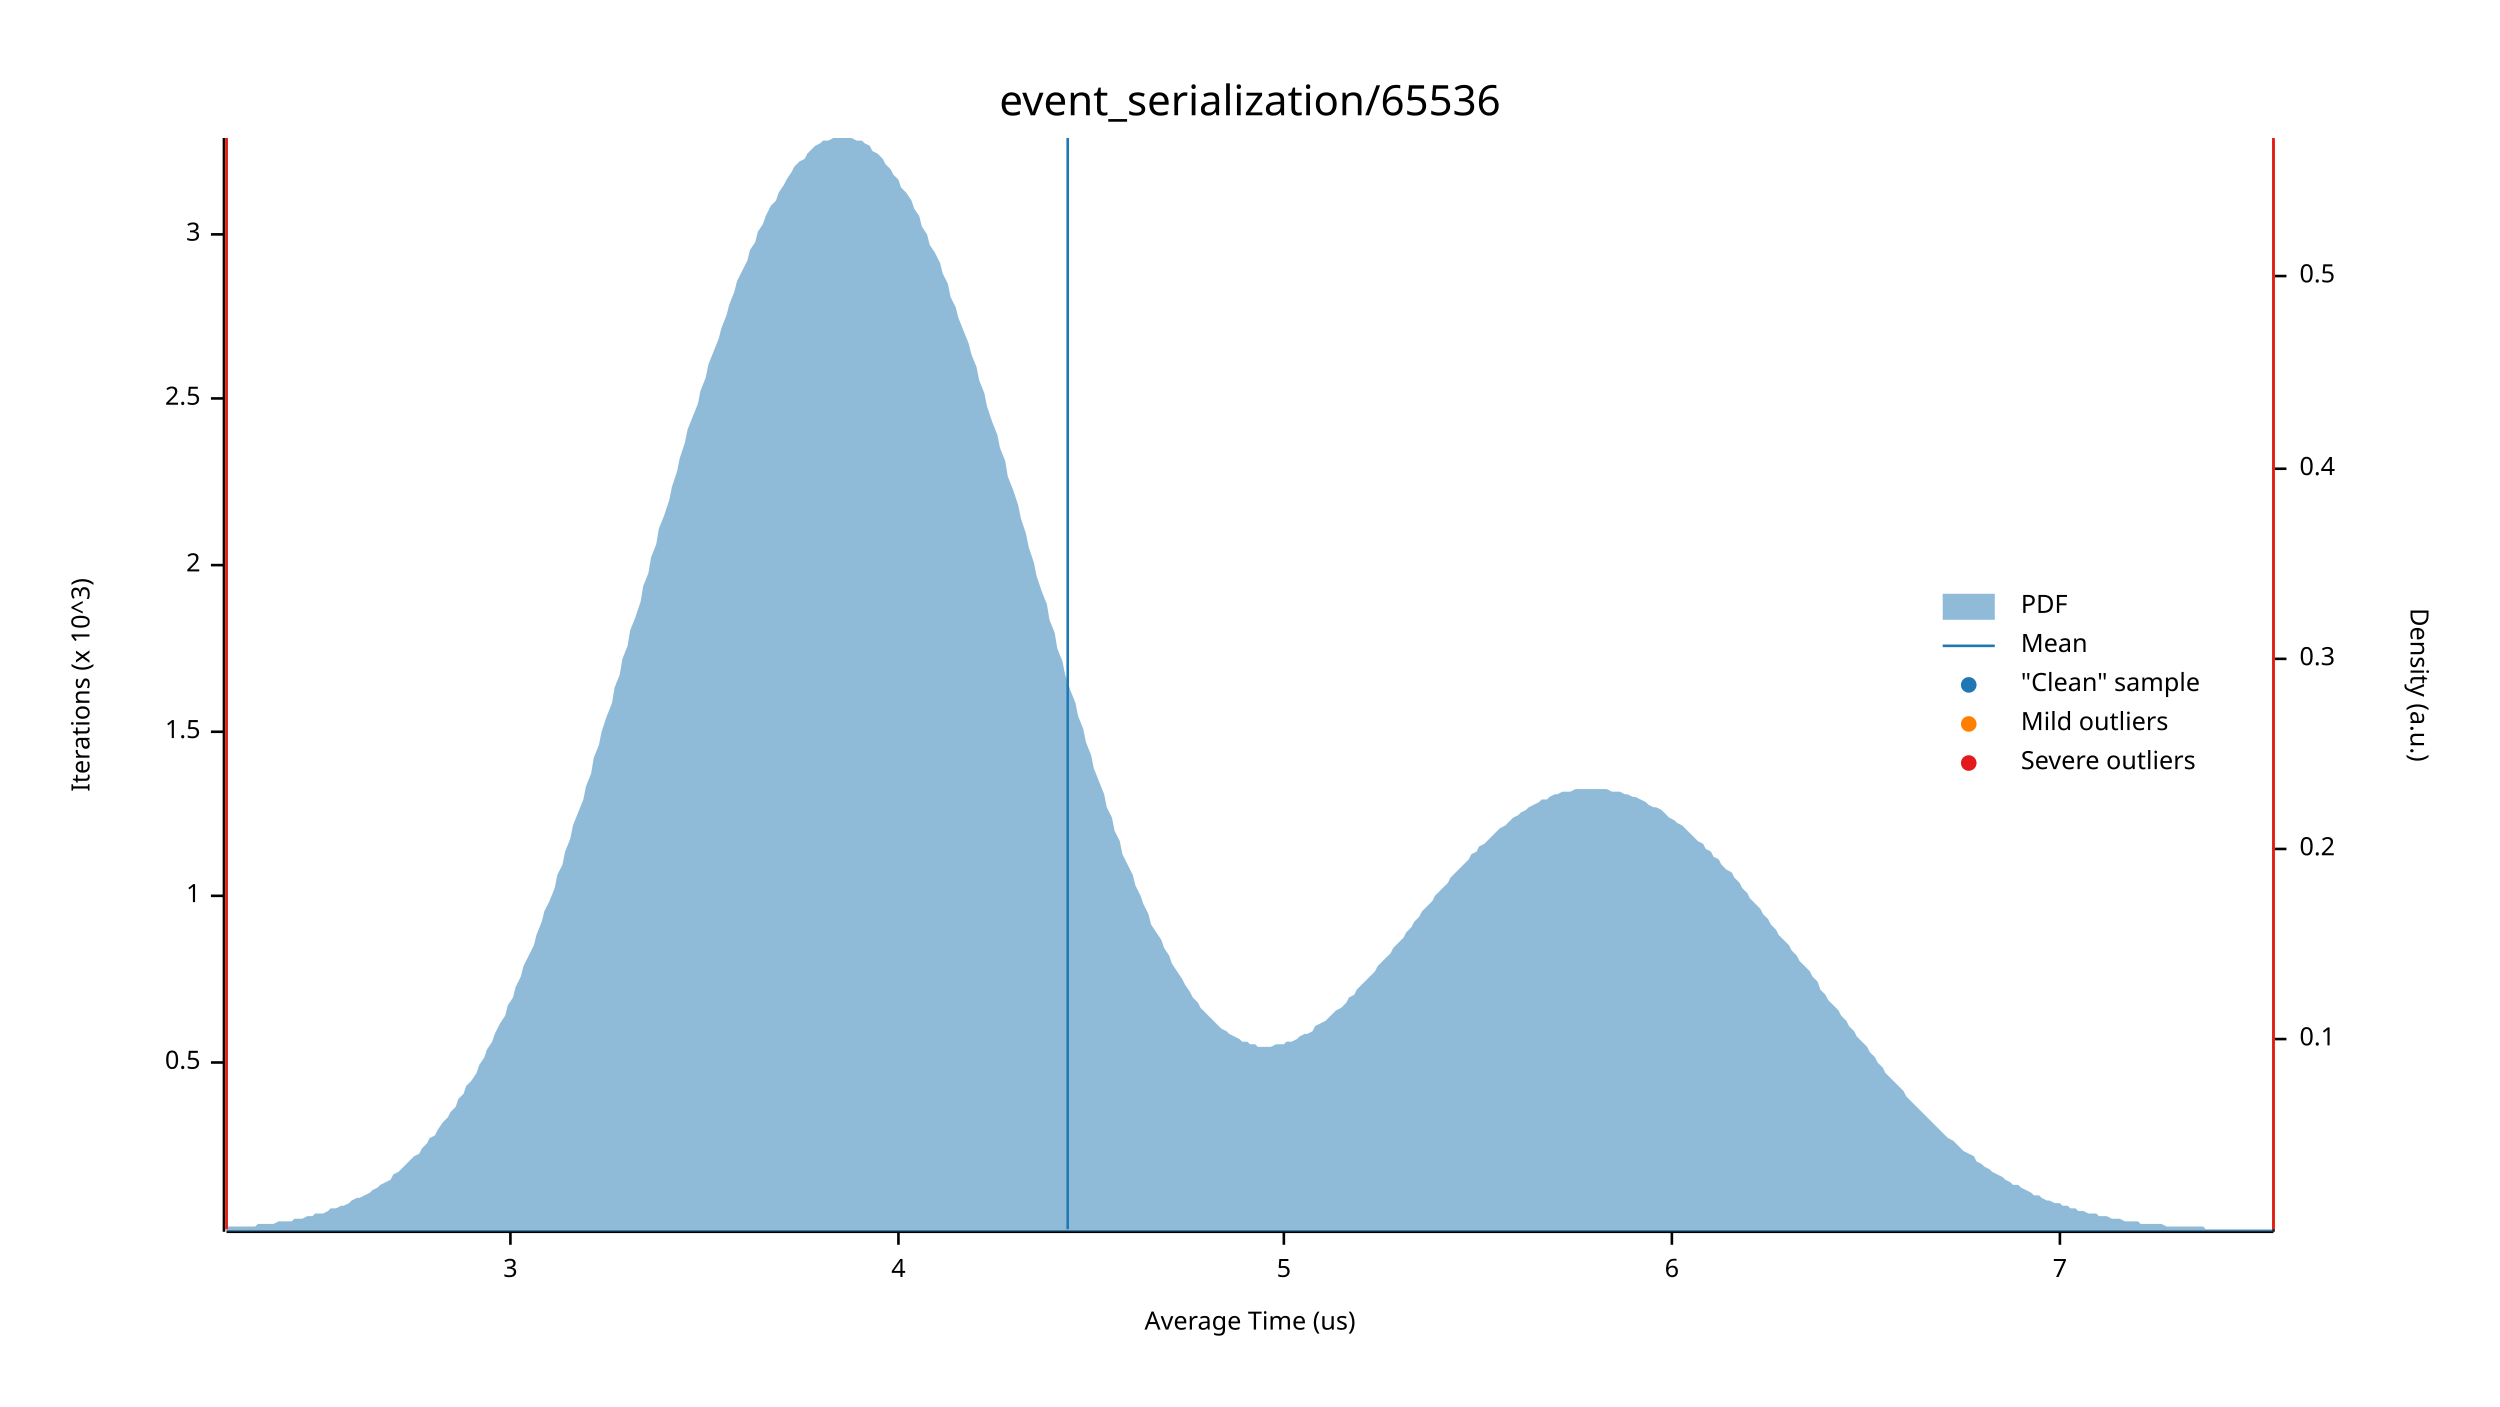
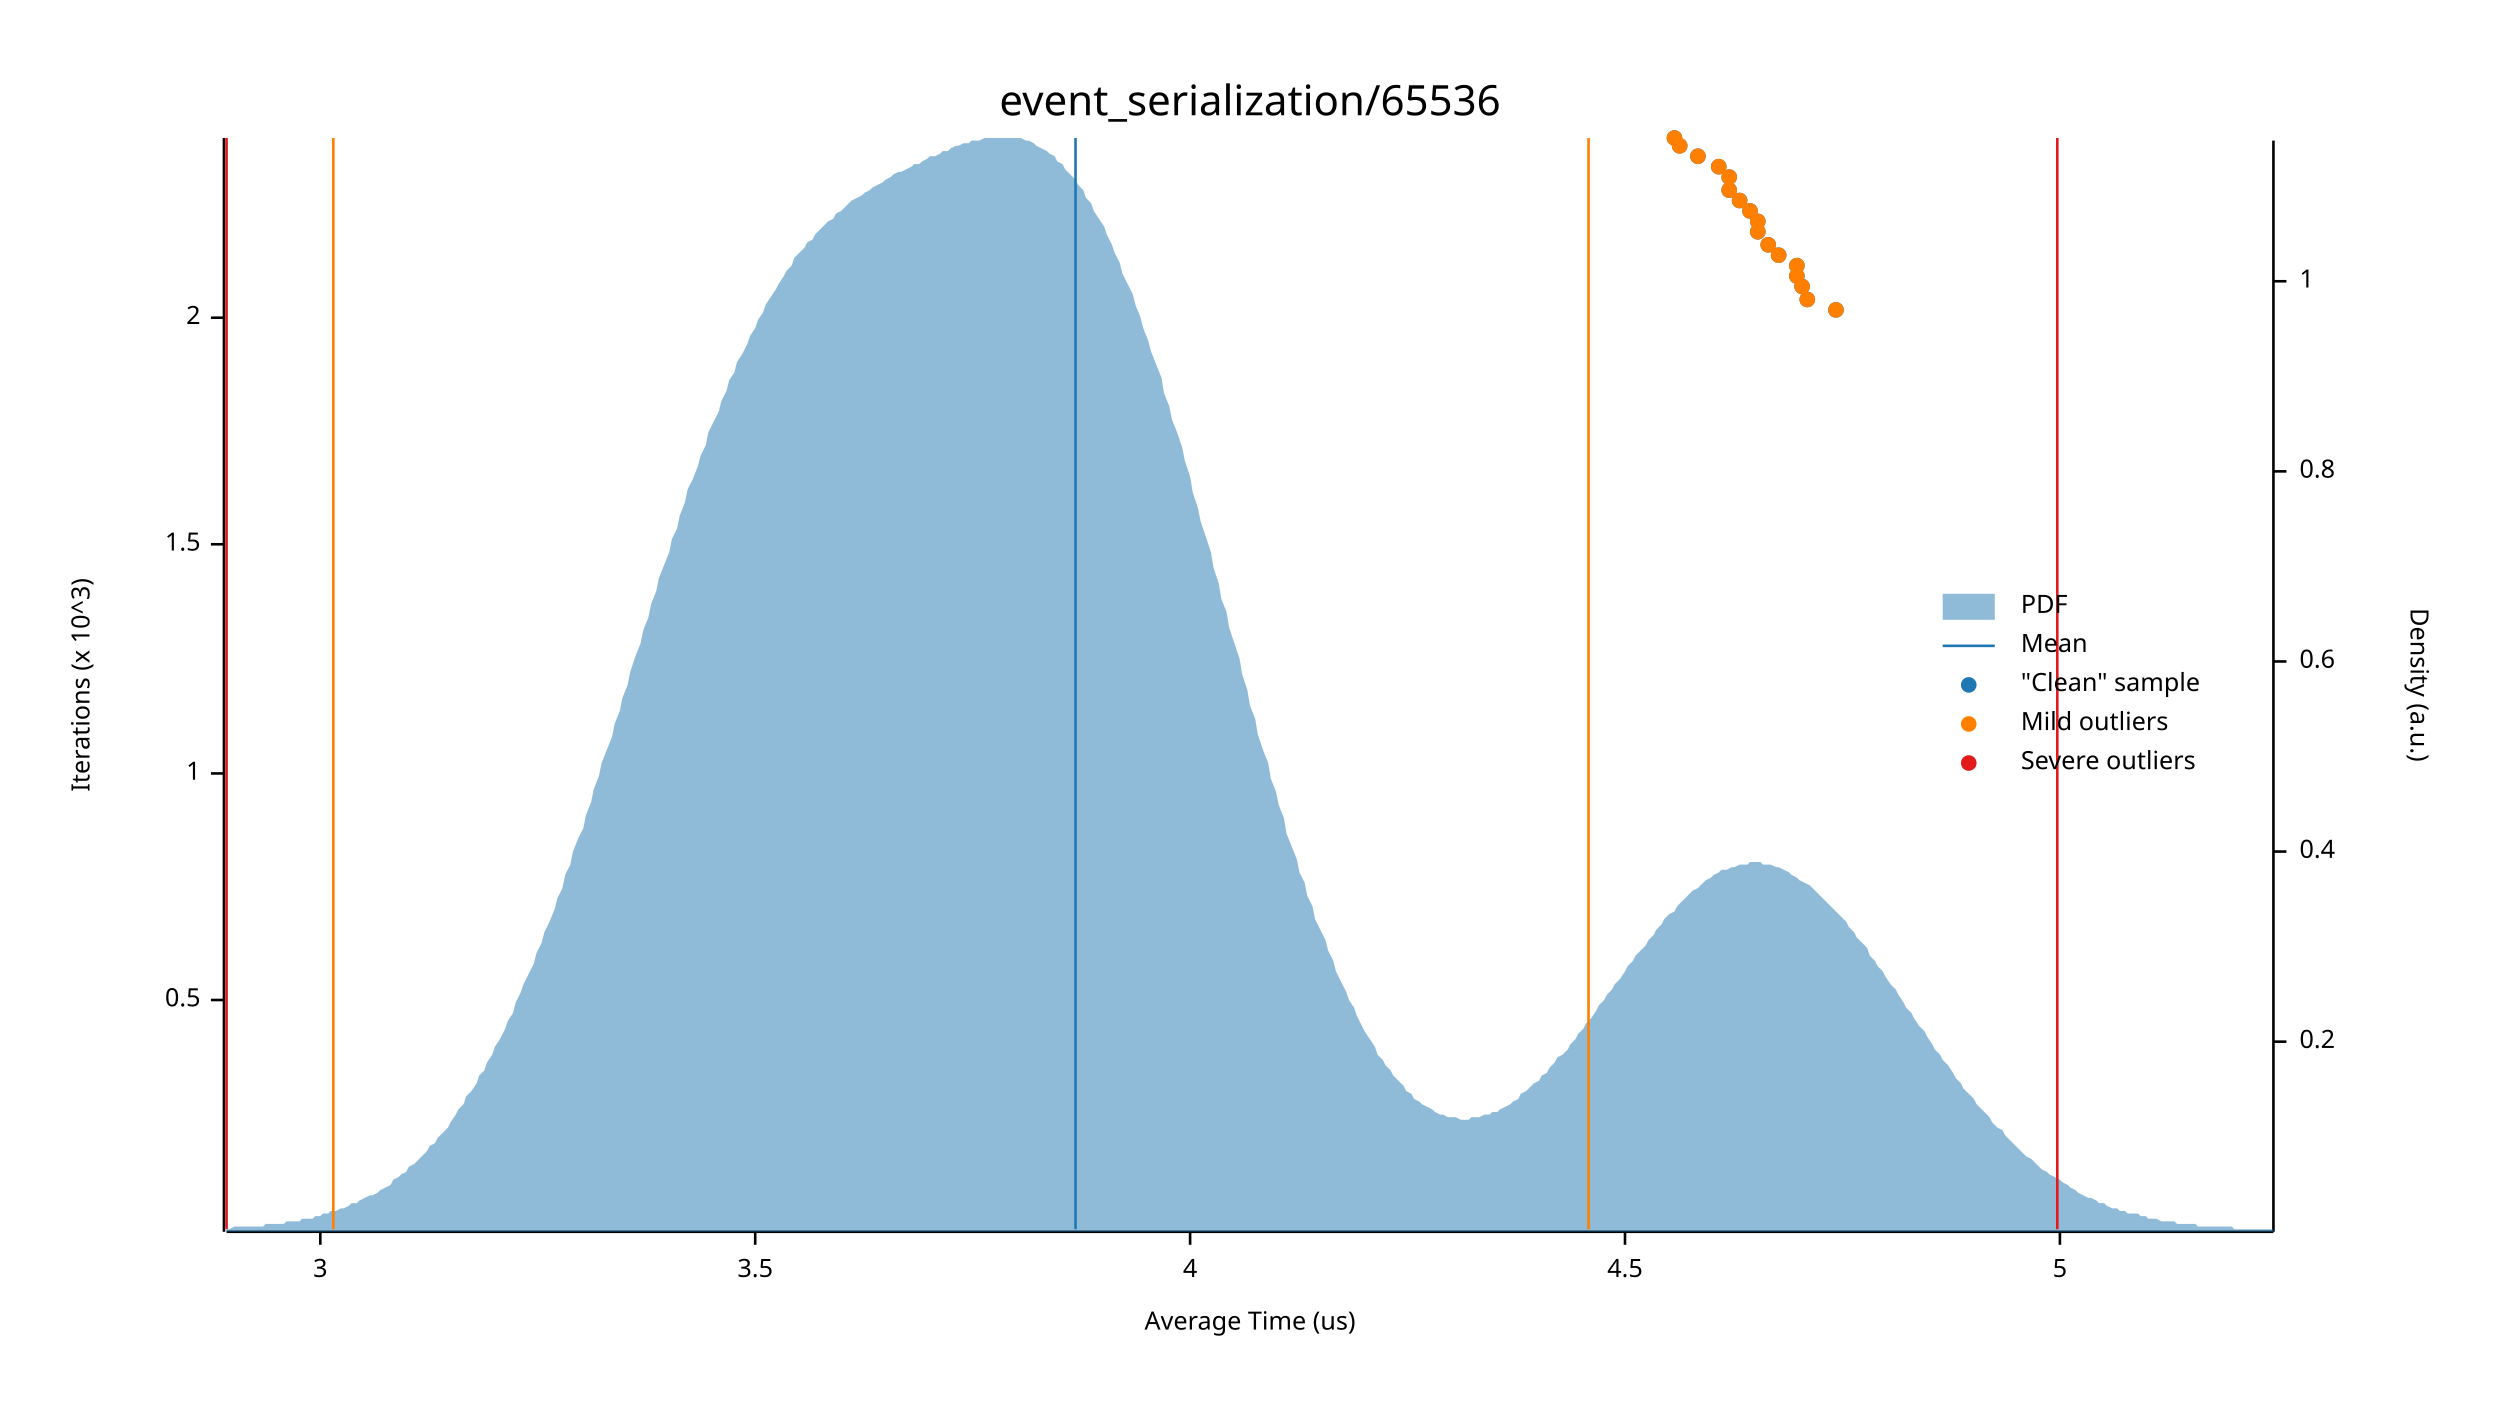
<svg xmlns="http://www.w3.org/2000/svg" width="960" height="540" viewBox="0 0 960 540">
  <text x="480" y="32" dy="0.76em" text-anchor="middle" font-family="sans-serif" font-size="16.129" opacity="1" fill="#000000">
event_serialization/65536
</text>
  <text x="27" y="263" dy="0.76em" text-anchor="middle" font-family="sans-serif" font-size="9.677" opacity="1" fill="#000000" transform="rotate(270, 27, 263)">
Iterations (x 10^3)
</text>
  <text x="480" y="513" dy="-0.5ex" text-anchor="middle" font-family="sans-serif" font-size="9.677" opacity="1" fill="#000000">
Average Time (us)
</text>
  <polyline fill="none" opacity="1" stroke="#000000" stroke-width="1" points="86,53 86,473 " />
-   <text x="77" y="408" dy="0.5ex" text-anchor="end" font-family="sans-serif" font-size="9.677" opacity="1" fill="#000000">
+   <text x="77" y="384" dy="0.5ex" text-anchor="end" font-family="sans-serif" font-size="9.677" opacity="1" fill="#000000">
0.5
</text>
-   <polyline fill="none" opacity="1" stroke="#000000" stroke-width="1" points="81,408 86,408 " />
-   <text x="77" y="344" dy="0.5ex" text-anchor="end" font-family="sans-serif" font-size="9.677" opacity="1" fill="#000000">
+   <polyline fill="none" opacity="1" stroke="#000000" stroke-width="1" points="81,384 86,384 " />
+   <text x="77" y="297" dy="0.5ex" text-anchor="end" font-family="sans-serif" font-size="9.677" opacity="1" fill="#000000">
1
</text>
-   <polyline fill="none" opacity="1" stroke="#000000" stroke-width="1" points="81,344 86,344 " />
-   <text x="77" y="281" dy="0.5ex" text-anchor="end" font-family="sans-serif" font-size="9.677" opacity="1" fill="#000000">
+   <polyline fill="none" opacity="1" stroke="#000000" stroke-width="1" points="81,297 86,297 " />
+   <text x="77" y="209" dy="0.5ex" text-anchor="end" font-family="sans-serif" font-size="9.677" opacity="1" fill="#000000">
1.5
</text>
-   <polyline fill="none" opacity="1" stroke="#000000" stroke-width="1" points="81,281 86,281 " />
-   <text x="77" y="217" dy="0.5ex" text-anchor="end" font-family="sans-serif" font-size="9.677" opacity="1" fill="#000000">
+   <polyline fill="none" opacity="1" stroke="#000000" stroke-width="1" points="81,209 86,209 " />
+   <text x="77" y="122" dy="0.5ex" text-anchor="end" font-family="sans-serif" font-size="9.677" opacity="1" fill="#000000">
2
</text>
-   <polyline fill="none" opacity="1" stroke="#000000" stroke-width="1" points="81,217 86,217 " />
-   <text x="77" y="153" dy="0.5ex" text-anchor="end" font-family="sans-serif" font-size="9.677" opacity="1" fill="#000000">
- 2.5
- </text>
-   <polyline fill="none" opacity="1" stroke="#000000" stroke-width="1" points="81,153 86,153 " />
-   <text x="77" y="90" dy="0.5ex" text-anchor="end" font-family="sans-serif" font-size="9.677" opacity="1" fill="#000000">
+   <polyline fill="none" opacity="1" stroke="#000000" stroke-width="1" points="81,122 86,122 " />
+   <polyline fill="none" opacity="1" stroke="#000000" stroke-width="1" points="87,473 873,473 " />
+   <text x="123" y="483" dy="0.76em" text-anchor="middle" font-family="sans-serif" font-size="9.677" opacity="1" fill="#000000">
3
</text>
-   <polyline fill="none" opacity="1" stroke="#000000" stroke-width="1" points="81,90 86,90 " />
-   <polyline fill="none" opacity="1" stroke="#000000" stroke-width="1" points="87,473 873,473 " />
-   <text x="196" y="483" dy="0.76em" text-anchor="middle" font-family="sans-serif" font-size="9.677" opacity="1" fill="#000000">
- 3
+   <polyline fill="none" opacity="1" stroke="#000000" stroke-width="1" points="123,473 123,478 " />
+   <text x="290" y="483" dy="0.76em" text-anchor="middle" font-family="sans-serif" font-size="9.677" opacity="1" fill="#000000">
+ 3.5
</text>
-   <polyline fill="none" opacity="1" stroke="#000000" stroke-width="1" points="196,473 196,478 " />
-   <text x="345" y="483" dy="0.76em" text-anchor="middle" font-family="sans-serif" font-size="9.677" opacity="1" fill="#000000">
+   <polyline fill="none" opacity="1" stroke="#000000" stroke-width="1" points="290,473 290,478 " />
+   <text x="457" y="483" dy="0.76em" text-anchor="middle" font-family="sans-serif" font-size="9.677" opacity="1" fill="#000000">
4
</text>
-   <polyline fill="none" opacity="1" stroke="#000000" stroke-width="1" points="345,473 345,478 " />
-   <text x="493" y="483" dy="0.76em" text-anchor="middle" font-family="sans-serif" font-size="9.677" opacity="1" fill="#000000">
+   <polyline fill="none" opacity="1" stroke="#000000" stroke-width="1" points="457,473 457,478 " />
+   <text x="624" y="483" dy="0.76em" text-anchor="middle" font-family="sans-serif" font-size="9.677" opacity="1" fill="#000000">
+ 4.5
+ </text>
+   <polyline fill="none" opacity="1" stroke="#000000" stroke-width="1" points="624,473 624,478 " />
+   <text x="791" y="483" dy="0.76em" text-anchor="middle" font-family="sans-serif" font-size="9.677" opacity="1" fill="#000000">
5
- </text>
-   <polyline fill="none" opacity="1" stroke="#000000" stroke-width="1" points="493,473 493,478 " />
-   <text x="642" y="483" dy="0.76em" text-anchor="middle" font-family="sans-serif" font-size="9.677" opacity="1" fill="#000000">
- 6
- </text>
-   <polyline fill="none" opacity="1" stroke="#000000" stroke-width="1" points="642,473 642,478 " />
-   <text x="791" y="483" dy="0.76em" text-anchor="middle" font-family="sans-serif" font-size="9.677" opacity="1" fill="#000000">
- 7
</text>
  <polyline fill="none" opacity="1" stroke="#000000" stroke-width="1" points="791,473 791,478 " />
  <text x="933" y="263" dy="0.76em" text-anchor="middle" font-family="sans-serif" font-size="9.677" opacity="1" fill="#000000" transform="rotate(90, 933, 263)">
Density (a.u.)
</text>
  <polyline fill="none" opacity="1" stroke="#000000" stroke-width="1" points="873,54 873,473 " />
-   <text x="883" y="399" dy="0.5ex" text-anchor="start" font-family="sans-serif" font-size="9.677" opacity="1" fill="#000000">
- 0.1
- </text>
-   <polyline fill="none" opacity="1" stroke="#000000" stroke-width="1" points="873,399 878,399 " />
-   <text x="883" y="326" dy="0.5ex" text-anchor="start" font-family="sans-serif" font-size="9.677" opacity="1" fill="#000000">
+   <text x="883" y="400" dy="0.5ex" text-anchor="start" font-family="sans-serif" font-size="9.677" opacity="1" fill="#000000">
0.2
</text>
-   <polyline fill="none" opacity="1" stroke="#000000" stroke-width="1" points="873,326 878,326 " />
-   <text x="883" y="253" dy="0.5ex" text-anchor="start" font-family="sans-serif" font-size="9.677" opacity="1" fill="#000000">
- 0.3
- </text>
-   <polyline fill="none" opacity="1" stroke="#000000" stroke-width="1" points="873,253 878,253 " />
-   <text x="883" y="180" dy="0.5ex" text-anchor="start" font-family="sans-serif" font-size="9.677" opacity="1" fill="#000000">
+   <polyline fill="none" opacity="1" stroke="#000000" stroke-width="1" points="873,400 878,400 " />
+   <text x="883" y="327" dy="0.5ex" text-anchor="start" font-family="sans-serif" font-size="9.677" opacity="1" fill="#000000">
0.4
</text>
-   <polyline fill="none" opacity="1" stroke="#000000" stroke-width="1" points="873,180 878,180 " />
-   <text x="883" y="106" dy="0.5ex" text-anchor="start" font-family="sans-serif" font-size="9.677" opacity="1" fill="#000000">
- 0.5
+   <polyline fill="none" opacity="1" stroke="#000000" stroke-width="1" points="873,327 878,327 " />
+   <text x="883" y="254" dy="0.5ex" text-anchor="start" font-family="sans-serif" font-size="9.677" opacity="1" fill="#000000">
+ 0.6
</text>
-   <polyline fill="none" opacity="1" stroke="#000000" stroke-width="1" points="873,106 878,106 " />
-   <polygon opacity="0.5" fill="#1F78B4" points="87,471 88,471 90,471 91,471 93,471 94,471 96,471 98,471 99,470 101,470 102,470 104,470 105,470 107,469 109,469 110,469 112,469 113,468 115,468 116,468 118,467 120,467 121,466 123,466 124,466 126,465 127,464 129,464 131,463 132,463 134,462 135,461 137,460 138,460 140,459 142,458 143,457 145,456 146,455 148,454 150,453 151,451 153,450 154,449 156,447 157,446 159,444 161,443 162,441 164,439 165,437 167,436 168,434 170,431 172,429 173,427 175,425 176,422 178,420 179,417 181,415 183,412 184,409 186,406 187,403 189,400 190,397 192,393 194,390 195,386 197,383 198,379 200,375 201,371 203,367 205,363 206,359 208,354 209,350 211,346 213,341 214,336 216,332 217,327 219,322 220,317 222,312 224,307 225,302 227,297 228,291 230,286 231,281 233,275 235,270 236,264 238,259 239,253 241,248 242,242 244,237 246,231 247,225 249,220 250,214 252,209 253,203 255,198 257,192 258,187 260,181 261,176 263,170 264,165 266,160 268,155 269,150 271,145 272,140 274,135 276,130 277,126 279,121 280,117 282,112 283,108 285,104 287,100 288,96 290,93 291,89 293,86 294,83 296,79 298,77 299,74 301,71 302,69 304,66 305,64 307,62 309,61 310,59 312,57 313,56 315,55 316,54 318,54 320,53 321,53 323,53 324,53 326,53 327,53 329,54 331,54 332,55 334,56 335,58 337,59 339,61 340,63 342,65 343,67 345,69 346,72 348,74 350,77 351,80 353,83 354,87 356,90 357,94 359,97 361,101 362,105 364,109 365,114 367,118 368,122 370,127 372,132 373,136 375,141 376,146 378,151 379,156 381,162 383,167 384,172 386,177 387,183 389,188 391,194 392,199 394,205 395,210 397,216 398,221 400,227 402,232 403,238 405,243 406,249 408,254 409,259 411,265 413,270 414,275 416,280 417,285 419,290 420,295 422,300 424,305 425,310 427,314 428,319 430,323 431,328 433,332 435,336 436,340 438,344 439,347 441,351 442,355 444,358 446,361 447,364 449,367 450,370 452,373 454,376 455,378 457,381 458,383 460,385 461,387 463,389 465,391 466,392 468,394 469,395 471,396 472,397 474,398 476,399 477,400 479,400 480,401 482,401 483,402 485,402 487,402 488,402 490,401 491,401 493,401 494,400 496,400 498,399 499,398 501,397 502,397 504,396 505,394 507,393 509,392 510,391 512,389 513,388 515,387 517,385 518,383 520,382 521,380 523,378 524,377 526,375 528,373 529,371 531,369 532,368 534,366 535,364 537,362 539,360 540,358 542,356 543,354 545,352 546,350 548,348 550,346 551,344 553,342 554,341 556,339 557,337 559,335 561,333 562,332 564,330 565,328 567,327 568,325 570,324 572,322 573,321 575,319 576,318 578,317 580,315 581,314 583,313 584,312 586,311 587,310 589,309 591,308 592,307 594,307 595,306 597,305 598,305 600,304 602,304 603,304 605,303 606,303 608,303 609,303 611,303 613,303 614,303 616,303 617,303 619,304 620,304 622,304 624,305 625,305 627,306 628,306 630,307 632,308 633,309 635,310 636,310 638,311 639,312 641,314 643,315 644,316 646,317 647,318 649,320 650,321 652,323 654,324 655,326 657,327 658,329 660,330 661,332 663,334 665,335 666,337 668,339 669,341 671,343 672,345 674,347 676,349 677,351 679,353 680,355 682,357 683,359 685,361 687,363 688,365 690,367 691,369 693,371 695,373 696,375 698,377 699,380 701,382 702,384 704,386 706,388 707,390 709,392 710,394 712,396 713,398 715,400 717,402 718,404 720,406 721,408 723,410 724,412 726,414 728,416 729,417 731,419 732,421 734,423 735,424 737,426 739,428 740,429 742,431 743,432 745,434 746,435 748,437 750,438 751,439 753,441 754,442 756,443 758,444 759,446 761,447 762,448 764,449 765,450 767,451 769,452 770,453 772,454 773,455 775,455 776,456 778,457 780,458 781,459 783,459 784,460 786,461 787,461 789,462 791,462 792,463 794,463 795,464 797,464 798,465 800,465 802,466 803,466 805,466 806,467 808,467 809,467 811,468 813,468 814,468 816,469 817,469 819,469 821,469 822,470 824,470 825,470 827,470 828,470 830,470 832,471 833,471 835,471 836,471 838,471 839,471 841,471 843,471 844,471 846,471 847,472 849,472 850,472 852,472 854,472 855,472 857,472 858,472 860,472 861,472 863,472 865,472 866,472 868,472 869,472 871,472 873,472 873,473 87,473 " />
-   <polyline fill="none" opacity="1" stroke="#1F78B4" stroke-width="1" points="410,472 410,53 " />
-   <polyline fill="none" opacity="1" stroke="#FF7F00" stroke-width="1" points="87,472 87,53 " />
-   <polyline fill="none" opacity="1" stroke="#FF7F00" stroke-width="1" points="873,472 873,53 " />
+   <polyline fill="none" opacity="1" stroke="#000000" stroke-width="1" points="873,254 878,254 " />
+   <text x="883" y="181" dy="0.5ex" text-anchor="start" font-family="sans-serif" font-size="9.677" opacity="1" fill="#000000">
+ 0.8
+ </text>
+   <polyline fill="none" opacity="1" stroke="#000000" stroke-width="1" points="873,181 878,181 " />
+   <text x="883" y="108" dy="0.5ex" text-anchor="start" font-family="sans-serif" font-size="9.677" opacity="1" fill="#000000">
+ 1
+ </text>
+   <polyline fill="none" opacity="1" stroke="#000000" stroke-width="1" points="873,108 878,108 " />
+   <polygon opacity="0.5" fill="#1F78B4" points="87,472 88,472 90,471 91,471 93,471 94,471 96,471 98,471 99,471 101,471 102,470 104,470 105,470 107,470 109,470 110,469 112,469 113,469 115,469 116,468 118,468 120,468 121,467 123,467 124,466 126,466 127,465 129,465 131,464 132,464 134,463 135,462 137,462 138,461 140,460 142,459 143,459 145,458 146,457 148,456 150,455 151,453 153,452 154,451 156,450 157,448 159,447 161,445 162,444 164,442 165,440 167,439 168,437 170,435 172,433 173,431 175,428 176,426 178,424 179,421 181,419 183,416 184,413 186,411 187,408 189,405 190,402 192,399 194,395 195,392 197,389 198,385 200,381 201,378 203,374 205,370 206,366 208,362 209,358 211,354 213,349 214,345 216,341 217,336 219,332 220,327 222,322 224,318 225,313 227,308 228,303 230,298 231,293 233,288 235,283 236,278 238,273 239,268 241,263 242,258 244,252 246,247 247,242 249,237 250,232 252,227 253,222 255,217 257,212 258,207 260,203 261,198 263,193 264,188 266,184 268,179 269,175 271,171 272,166 274,162 276,158 277,154 279,150 280,146 282,143 283,139 285,136 287,132 288,129 290,126 291,123 293,120 294,117 296,114 298,111 299,109 301,106 302,104 304,102 305,99 307,97 309,95 310,93 312,92 313,90 315,88 316,87 318,85 320,84 321,82 323,81 324,80 326,78 327,77 329,76 331,75 332,74 334,73 335,72 337,71 339,70 340,69 342,68 343,67 345,66 346,66 348,65 350,64 351,63 353,63 354,62 356,61 357,60 359,60 361,59 362,58 364,58 365,57 367,56 368,56 370,55 372,55 373,54 375,54 376,54 378,53 379,53 381,53 383,53 384,53 386,53 387,53 389,53 391,53 392,53 394,54 395,54 397,55 398,56 400,57 402,58 403,59 405,60 406,62 408,63 409,65 411,67 413,69 414,71 416,73 417,76 419,78 420,81 422,84 424,87 425,90 427,94 428,97 430,101 431,105 433,109 435,113 436,117 438,122 439,126 441,131 442,135 444,140 446,145 447,151 449,156 450,161 452,166 454,172 455,177 457,183 458,189 460,195 461,200 463,206 465,212 466,218 468,224 469,230 471,235 472,241 474,247 476,253 477,259 479,265 480,271 482,276 483,282 485,288 487,293 488,299 490,304 491,309 493,314 494,320 496,325 498,330 499,335 501,339 502,344 504,348 505,353 507,357 509,361 510,365 512,369 513,373 515,377 517,381 518,384 520,387 521,390 523,394 524,396 526,399 528,402 529,405 531,407 532,409 534,411 535,413 537,415 539,417 540,419 542,420 543,422 545,423 546,424 548,425 550,426 551,427 553,428 554,428 556,429 557,429 559,429 561,430 562,430 564,430 565,429 567,429 568,429 570,428 572,428 573,427 575,427 576,426 578,425 580,424 581,423 583,422 584,420 586,419 587,418 589,416 591,415 592,413 594,412 595,410 597,408 598,406 600,405 602,403 603,401 605,399 606,397 608,395 609,393 611,391 613,388 614,386 616,384 617,382 619,380 620,378 622,376 624,373 625,371 627,369 628,367 630,365 632,363 633,361 635,359 636,357 638,355 639,353 641,351 643,350 644,348 646,346 647,345 649,343 650,342 652,341 654,339 655,338 657,337 658,336 660,335 661,334 663,334 665,333 666,333 668,332 669,332 671,332 672,331 674,331 676,331 677,332 679,332 680,332 682,333 683,333 685,334 687,335 688,336 690,337 691,338 693,339 695,340 696,341 698,343 699,344 701,346 702,347 704,349 706,351 707,352 709,354 710,356 712,358 713,360 715,362 717,364 718,367 720,369 721,371 723,373 724,375 726,378 728,380 729,382 731,385 732,387 734,389 735,391 737,394 739,396 740,398 742,401 743,403 745,405 746,407 748,409 750,412 751,414 753,416 754,418 756,420 758,422 759,424 761,426 762,427 764,429 765,431 767,433 769,434 770,436 772,438 773,439 775,441 776,442 778,444 780,445 781,446 783,448 784,449 786,450 787,451 789,452 791,453 792,454 794,455 795,456 797,457 798,458 800,459 802,460 803,460 805,461 806,462 808,462 809,463 811,464 813,464 814,465 816,465 817,466 819,466 821,466 822,467 824,467 825,468 827,468 828,468 830,469 832,469 833,469 835,469 836,470 838,470 839,470 841,470 843,470 844,471 846,471 847,471 849,471 850,471 852,471 854,471 855,471 857,471 858,472 860,472 861,472 863,472 865,472 866,472 868,472 869,472 871,472 873,472 873,473 87,473 " />
+   <polyline fill="none" opacity="1" stroke="#1F78B4" stroke-width="1" points="413,472 413,53 " />
+   <polyline fill="none" opacity="1" stroke="#FF7F00" stroke-width="1" points="128,472 128,53 " />
+   <polyline fill="none" opacity="1" stroke="#FF7F00" stroke-width="1" points="610,472 610,53 " />
  <polyline fill="none" opacity="1" stroke="#E31A1C" stroke-width="1" points="87,472 87,53 " />
-   <polyline fill="none" opacity="1" stroke="#E31A1C" stroke-width="1" points="873,472 873,53 " />
+   <polyline fill="none" opacity="1" stroke="#E31A1C" stroke-width="1" points="790,472 790,53 " />
+   <circle cx="705" cy="119" r="3" opacity="1" fill="#1F78B4" stroke="none" stroke-width="1" />
+   <circle cx="694" cy="115" r="3" opacity="1" fill="#1F78B4" stroke="none" stroke-width="1" />
+   <circle cx="692" cy="110" r="3" opacity="1" fill="#1F78B4" stroke="none" stroke-width="1" />
+   <circle cx="690" cy="106" r="3" opacity="1" fill="#1F78B4" stroke="none" stroke-width="1" />
+   <circle cx="690" cy="102" r="3" opacity="1" fill="#1F78B4" stroke="none" stroke-width="1" />
+   <circle cx="683" cy="98" r="3" opacity="1" fill="#1F78B4" stroke="none" stroke-width="1" />
+   <circle cx="679" cy="94" r="3" opacity="1" fill="#1F78B4" stroke="none" stroke-width="1" />
+   <circle cx="675" cy="89" r="3" opacity="1" fill="#1F78B4" stroke="none" stroke-width="1" />
+   <circle cx="675" cy="85" r="3" opacity="1" fill="#1F78B4" stroke="none" stroke-width="1" />
+   <circle cx="672" cy="81" r="3" opacity="1" fill="#1F78B4" stroke="none" stroke-width="1" />
+   <circle cx="668" cy="77" r="3" opacity="1" fill="#1F78B4" stroke="none" stroke-width="1" />
+   <circle cx="664" cy="73" r="3" opacity="1" fill="#1F78B4" stroke="none" stroke-width="1" />
+   <circle cx="664" cy="68" r="3" opacity="1" fill="#1F78B4" stroke="none" stroke-width="1" />
+   <circle cx="660" cy="64" r="3" opacity="1" fill="#1F78B4" stroke="none" stroke-width="1" />
+   <circle cx="652" cy="60" r="3" opacity="1" fill="#1F78B4" stroke="none" stroke-width="1" />
+   <circle cx="645" cy="56" r="3" opacity="1" fill="#1F78B4" stroke="none" stroke-width="1" />
+   <circle cx="643" cy="53" r="3" opacity="1" fill="#1F78B4" stroke="none" stroke-width="1" />
+   <circle cx="705" cy="119" r="3" opacity="1" fill="#FF7F00" stroke="none" stroke-width="1" />
+   <circle cx="694" cy="115" r="3" opacity="1" fill="#FF7F00" stroke="none" stroke-width="1" />
+   <circle cx="692" cy="110" r="3" opacity="1" fill="#FF7F00" stroke="none" stroke-width="1" />
+   <circle cx="690" cy="106" r="3" opacity="1" fill="#FF7F00" stroke="none" stroke-width="1" />
+   <circle cx="690" cy="102" r="3" opacity="1" fill="#FF7F00" stroke="none" stroke-width="1" />
+   <circle cx="683" cy="98" r="3" opacity="1" fill="#FF7F00" stroke="none" stroke-width="1" />
+   <circle cx="679" cy="94" r="3" opacity="1" fill="#FF7F00" stroke="none" stroke-width="1" />
+   <circle cx="675" cy="89" r="3" opacity="1" fill="#FF7F00" stroke="none" stroke-width="1" />
+   <circle cx="675" cy="85" r="3" opacity="1" fill="#FF7F00" stroke="none" stroke-width="1" />
+   <circle cx="672" cy="81" r="3" opacity="1" fill="#FF7F00" stroke="none" stroke-width="1" />
+   <circle cx="668" cy="77" r="3" opacity="1" fill="#FF7F00" stroke="none" stroke-width="1" />
+   <circle cx="664" cy="73" r="3" opacity="1" fill="#FF7F00" stroke="none" stroke-width="1" />
+   <circle cx="664" cy="68" r="3" opacity="1" fill="#FF7F00" stroke="none" stroke-width="1" />
+   <circle cx="660" cy="64" r="3" opacity="1" fill="#FF7F00" stroke="none" stroke-width="1" />
+   <circle cx="652" cy="60" r="3" opacity="1" fill="#FF7F00" stroke="none" stroke-width="1" />
+   <circle cx="645" cy="56" r="3" opacity="1" fill="#FF7F00" stroke="none" stroke-width="1" />
+   <circle cx="643" cy="53" r="3" opacity="1" fill="#FF7F00" stroke="none" stroke-width="1" />
  <text x="776" y="228" dy="0.76em" text-anchor="start" font-family="sans-serif" font-size="9.677" opacity="1" fill="#000000">
PDF
</text>
  <text x="776" y="243" dy="0.76em" text-anchor="start" font-family="sans-serif" font-size="9.677" opacity="1" fill="#000000">
Mean
</text>
  <text x="776" y="258" dy="0.76em" text-anchor="start" font-family="sans-serif" font-size="9.677" opacity="1" fill="#000000">
"Clean" sample
</text>
  <text x="776" y="273" dy="0.76em" text-anchor="start" font-family="sans-serif" font-size="9.677" opacity="1" fill="#000000">
Mild outliers
</text>
  <text x="776" y="288" dy="0.76em" text-anchor="start" font-family="sans-serif" font-size="9.677" opacity="1" fill="#000000">
Severe outliers
</text>
  <rect x="746" y="228" width="20" height="10" opacity="0.5" fill="#1F78B4" stroke="none" />
  <polyline fill="none" opacity="1" stroke="#1F78B4" stroke-width="1" points="746,248 766,248 " />
  <circle cx="756" cy="263" r="3" opacity="1" fill="#1F78B4" stroke="none" stroke-width="1" />
  <circle cx="756" cy="278" r="3" opacity="1" fill="#FF7F00" stroke="none" stroke-width="1" />
  <circle cx="756" cy="293" r="3" opacity="1" fill="#E31A1C" stroke="none" stroke-width="1" />
</svg>
